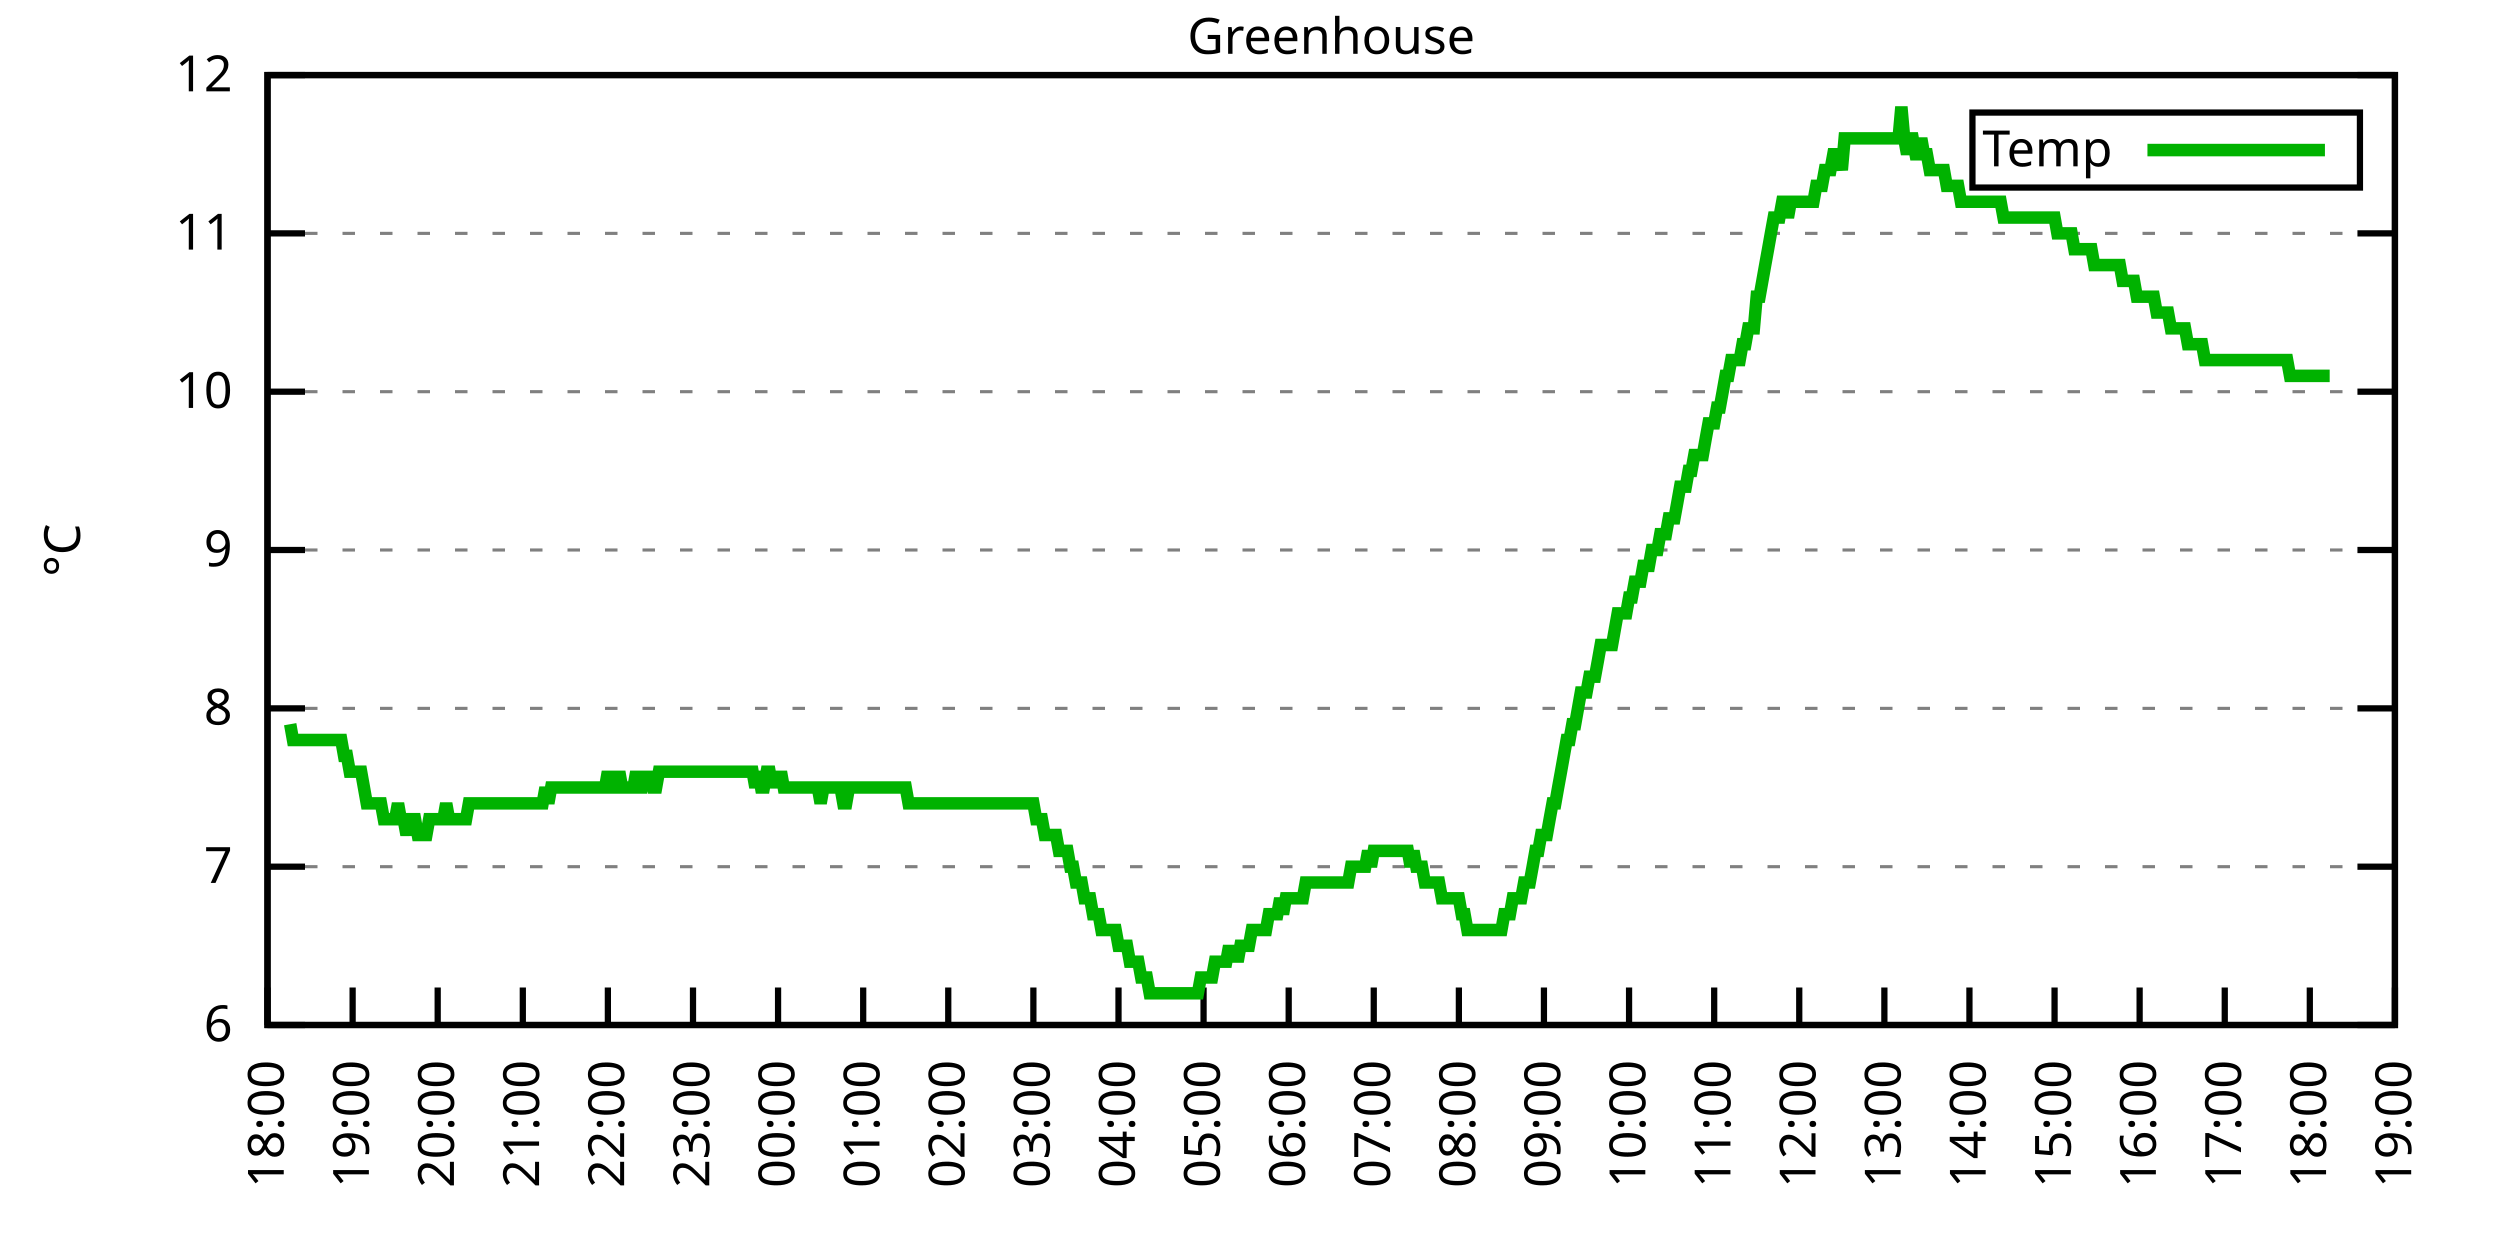
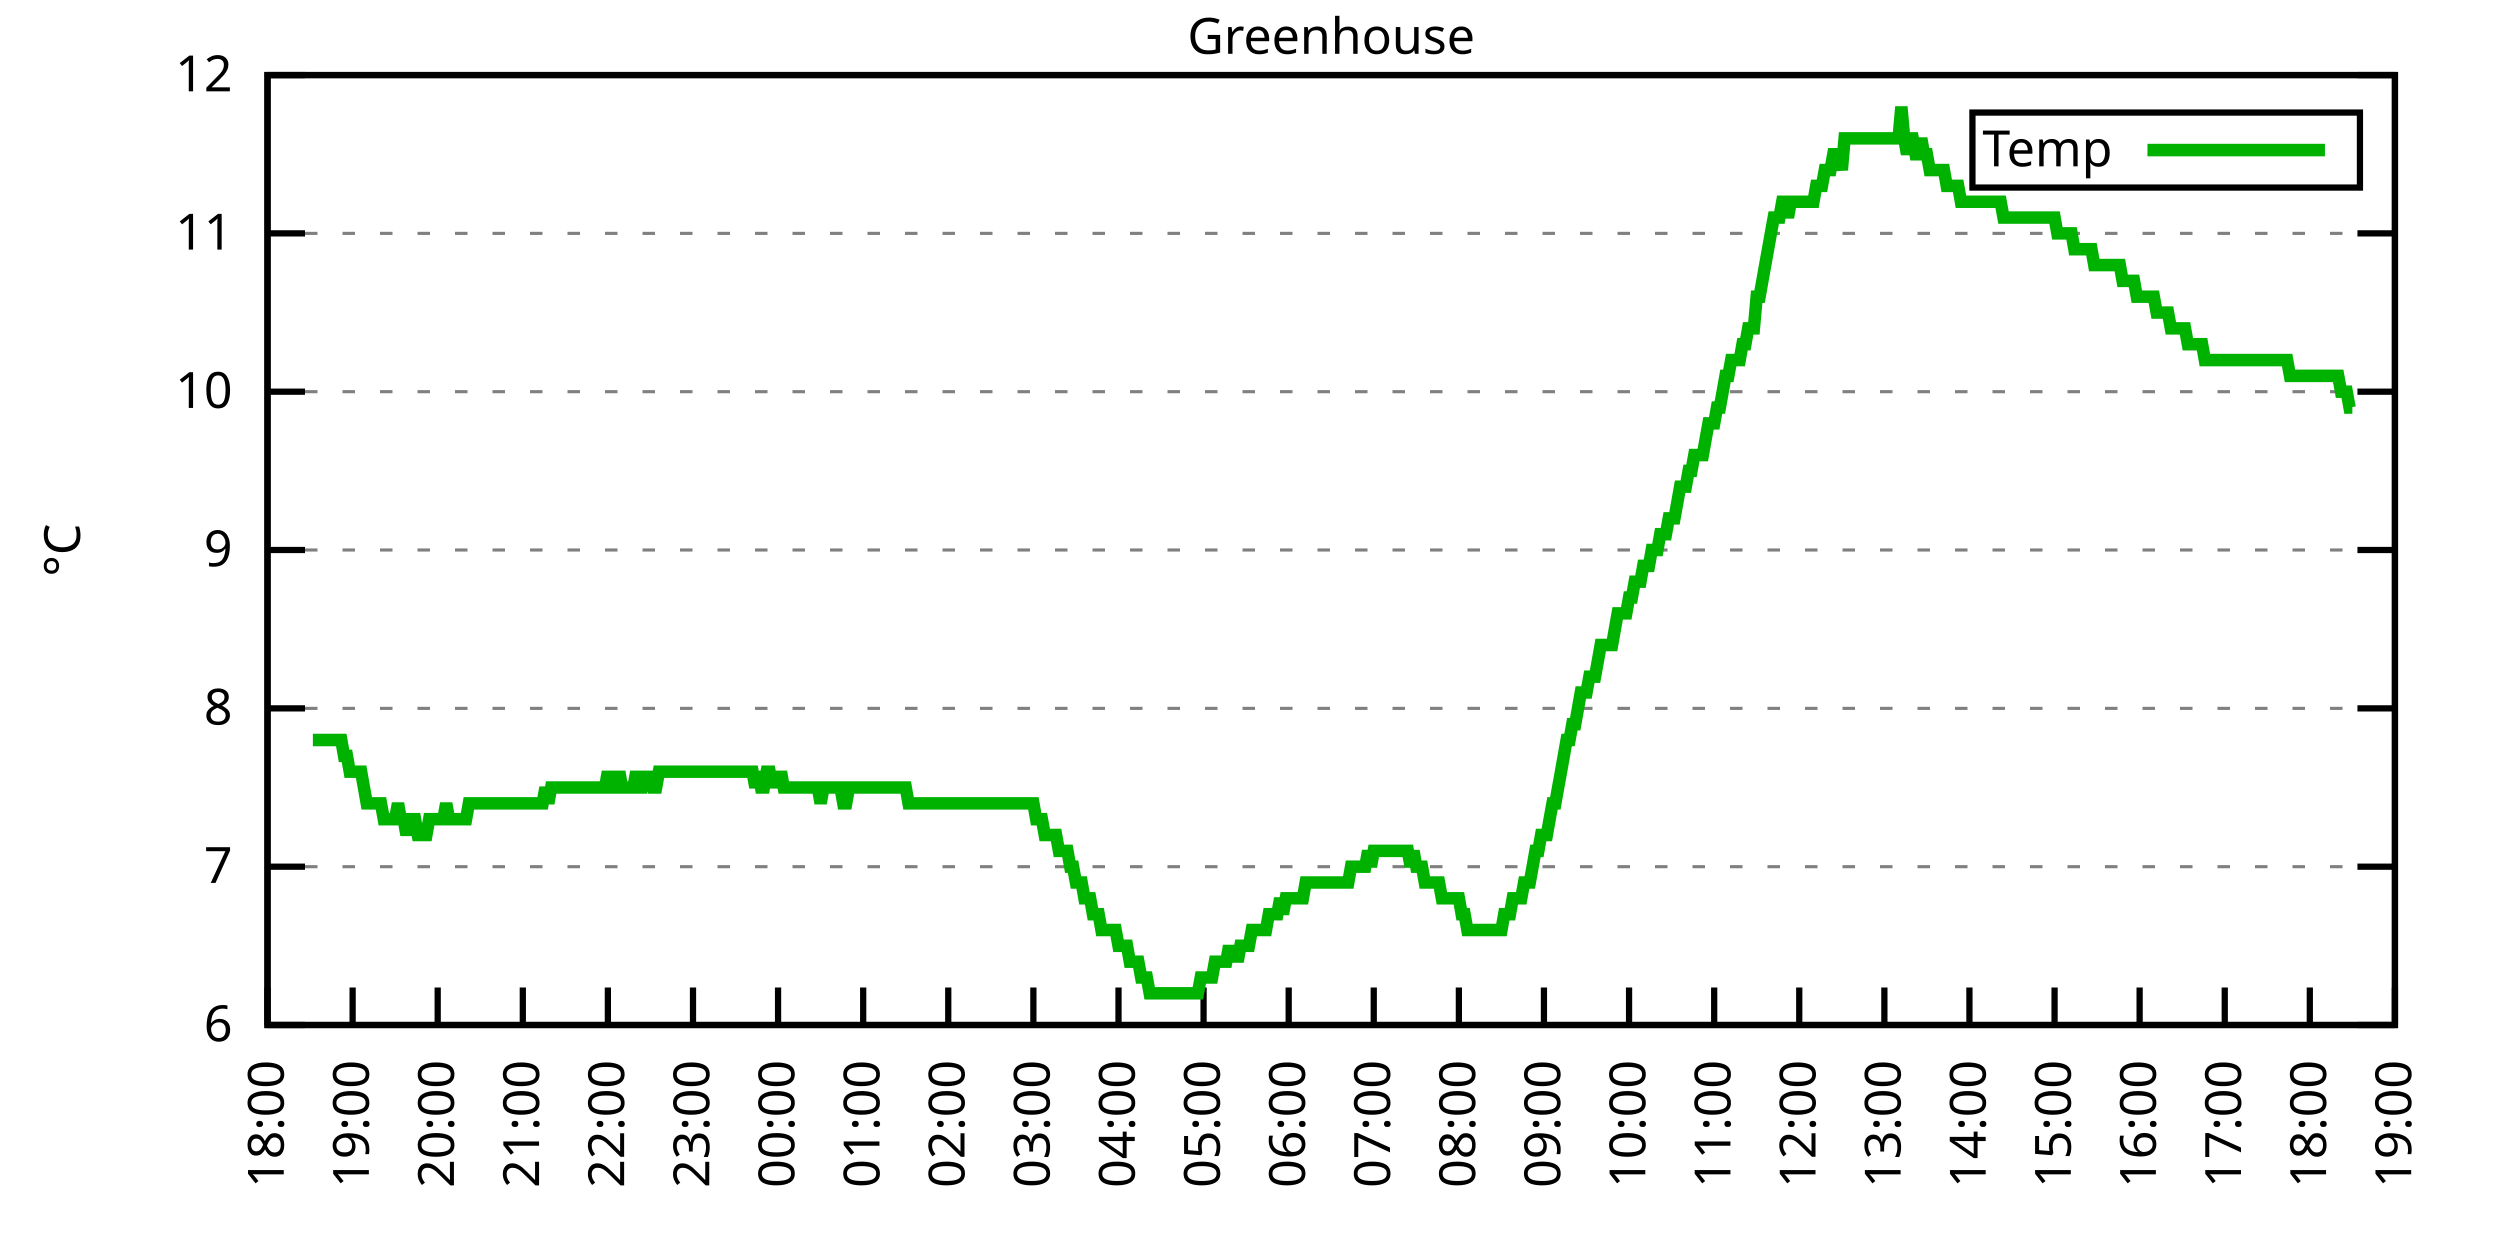
<svg xmlns="http://www.w3.org/2000/svg" xmlns:xlink="http://www.w3.org/1999/xlink" width="400" height="200" viewBox="0 0 400 200">
  <g id="gnuplot_canvas">
    <rect x="0" y="0" width="400" height="200" fill="none" />
    <defs>
      <circle id="gpDot" r="0.5" stroke-width="0.5" stroke="currentColor" />
      <path id="gpPt0" stroke-width="0.333" stroke="currentColor" d="M-1,0 h2 M0,-1 v2" />
      <path id="gpPt1" stroke-width="0.333" stroke="currentColor" d="M-1,-1 L1,1 M1,-1 L-1,1" />
      <path id="gpPt2" stroke-width="0.333" stroke="currentColor" d="M-1,0 L1,0 M0,-1 L0,1 M-1,-1 L1,1 M-1,1 L1,-1" />
      <rect id="gpPt3" stroke-width="0.333" stroke="currentColor" x="-1" y="-1" width="2" height="2" />
      <rect id="gpPt4" stroke-width="0.333" stroke="currentColor" fill="currentColor" x="-1" y="-1" width="2" height="2" />
      <circle id="gpPt5" stroke-width="0.333" stroke="currentColor" cx="0" cy="0" r="1" />
      <use xlink:href="#gpPt5" id="gpPt6" fill="currentColor" stroke="none" />
      <path id="gpPt7" stroke-width="0.333" stroke="currentColor" d="M0,-1.33 L-1.33,0.67 L1.33,0.67 z" />
      <use xlink:href="#gpPt7" id="gpPt8" fill="currentColor" stroke="none" />
      <use xlink:href="#gpPt7" id="gpPt9" stroke="currentColor" transform="rotate(180)" />
      <use xlink:href="#gpPt9" id="gpPt10" fill="currentColor" stroke="none" />
      <use xlink:href="#gpPt3" id="gpPt11" stroke="currentColor" transform="rotate(45)" />
      <use xlink:href="#gpPt11" id="gpPt12" fill="currentColor" stroke="none" />
      <path id="gpPt13" stroke-width="0.333" stroke="currentColor" d="M0,1.330 L1.265,0.411 L0.782,-1.067 L-0.782,-1.076 L-1.265,0.411 z" />
      <use xlink:href="#gpPt13" id="gpPt14" fill="currentColor" stroke="none" />
      <filter id="textbox" filterUnits="objectBoundingBox" x="0" y="0" height="1" width="1">
        <feFlood flood-color="white" flood-opacity="1" result="bgnd" />
        <feComposite in="SourceGraphic" in2="bgnd" operator="atop" />
      </filter>
      <filter id="greybox" filterUnits="objectBoundingBox" x="0" y="0" height="1" width="1">
        <feFlood flood-color="lightgrey" flood-opacity="1" result="grey" />
        <feComposite in="SourceGraphic" in2="grey" operator="atop" />
      </filter>
    </defs>
    <g fill="none" color="white" stroke="currentColor" stroke-width="1.00" stroke-linecap="butt" stroke-linejoin="miter">
</g>
    <g fill="none" color="black" stroke="currentColor" stroke-width="1.00" stroke-linecap="butt" stroke-linejoin="miter">
      <g stroke="none" shape-rendering="crispEdges">
        <polygon fill="rgb(255, 255, 255)" points="42.80,164.00 383.18,164.00 383.18,12.02 42.80,12.02 " />
      </g>
    </g>
    <g fill="none" color="black" stroke="currentColor" stroke-width="1.00" stroke-linecap="butt" stroke-linejoin="miter">
</g>
    <g fill="none" color="black" stroke="black" stroke-width="0.50" stroke-linecap="butt" stroke-linejoin="miter">
</g>
    <g fill="none" color="gray" stroke="currentColor" stroke-width="0.50" stroke-linecap="butt" stroke-linejoin="miter">
      <path stroke="gray" stroke-dasharray="2,4" class="gridline" d="M42.80,164.00 L383.19,164.00  " />
    </g>
    <g fill="none" color="gray" stroke="gray" stroke-width="1.00" stroke-linecap="butt" stroke-linejoin="miter">
</g>
    <g fill="none" color="black" stroke="currentColor" stroke-width="1.00" stroke-linecap="butt" stroke-linejoin="miter">
      <path stroke="black" d="M42.80,164.00 L48.80,164.00 M383.19,164.00 L377.19,164.00  " />
      <g transform="translate(37.20,166.60)" stroke="none" fill="black" font-family="Sans" font-size="8.00" text-anchor="end">
        <text>
          <tspan font-family="Sans"> 6</tspan>
        </text>
      </g>
    </g>
    <g fill="none" color="black" stroke="currentColor" stroke-width="1.00" stroke-linecap="butt" stroke-linejoin="miter">
</g>
    <g fill="none" color="black" stroke="black" stroke-width="0.50" stroke-linecap="butt" stroke-linejoin="miter">
</g>
    <g fill="none" color="gray" stroke="currentColor" stroke-width="0.50" stroke-linecap="butt" stroke-linejoin="miter">
      <path stroke="gray" stroke-dasharray="2,4" class="gridline" d="M42.80,138.67 L383.19,138.67  " />
    </g>
    <g fill="none" color="gray" stroke="gray" stroke-width="1.00" stroke-linecap="butt" stroke-linejoin="miter">
</g>
    <g fill="none" color="black" stroke="currentColor" stroke-width="1.00" stroke-linecap="butt" stroke-linejoin="miter">
      <path stroke="black" d="M42.80,138.67 L48.80,138.67 M383.19,138.67 L377.19,138.67  " />
      <g transform="translate(37.20,141.27)" stroke="none" fill="black" font-family="Sans" font-size="8.00" text-anchor="end">
        <text>
          <tspan font-family="Sans"> 7</tspan>
        </text>
      </g>
    </g>
    <g fill="none" color="black" stroke="currentColor" stroke-width="1.00" stroke-linecap="butt" stroke-linejoin="miter">
</g>
    <g fill="none" color="black" stroke="black" stroke-width="0.50" stroke-linecap="butt" stroke-linejoin="miter">
</g>
    <g fill="none" color="gray" stroke="currentColor" stroke-width="0.50" stroke-linecap="butt" stroke-linejoin="miter">
      <path stroke="gray" stroke-dasharray="2,4" class="gridline" d="M42.80,113.34 L383.19,113.34  " />
    </g>
    <g fill="none" color="gray" stroke="gray" stroke-width="1.00" stroke-linecap="butt" stroke-linejoin="miter">
</g>
    <g fill="none" color="black" stroke="currentColor" stroke-width="1.00" stroke-linecap="butt" stroke-linejoin="miter">
      <path stroke="black" d="M42.80,113.34 L48.80,113.34 M383.19,113.34 L377.19,113.34  " />
      <g transform="translate(37.20,115.94)" stroke="none" fill="black" font-family="Sans" font-size="8.00" text-anchor="end">
        <text>
          <tspan font-family="Sans"> 8</tspan>
        </text>
      </g>
    </g>
    <g fill="none" color="black" stroke="currentColor" stroke-width="1.00" stroke-linecap="butt" stroke-linejoin="miter">
</g>
    <g fill="none" color="black" stroke="black" stroke-width="0.50" stroke-linecap="butt" stroke-linejoin="miter">
</g>
    <g fill="none" color="gray" stroke="currentColor" stroke-width="0.50" stroke-linecap="butt" stroke-linejoin="miter">
      <path stroke="gray" stroke-dasharray="2,4" class="gridline" d="M42.80,88.00 L383.19,88.00  " />
    </g>
    <g fill="none" color="gray" stroke="gray" stroke-width="1.00" stroke-linecap="butt" stroke-linejoin="miter">
</g>
    <g fill="none" color="black" stroke="currentColor" stroke-width="1.00" stroke-linecap="butt" stroke-linejoin="miter">
      <path stroke="black" d="M42.80,88.00 L48.80,88.00 M383.19,88.00 L377.19,88.00  " />
      <g transform="translate(37.20,90.60)" stroke="none" fill="black" font-family="Sans" font-size="8.00" text-anchor="end">
        <text>
          <tspan font-family="Sans"> 9</tspan>
        </text>
      </g>
    </g>
    <g fill="none" color="black" stroke="currentColor" stroke-width="1.00" stroke-linecap="butt" stroke-linejoin="miter">
</g>
    <g fill="none" color="black" stroke="black" stroke-width="0.50" stroke-linecap="butt" stroke-linejoin="miter">
</g>
    <g fill="none" color="gray" stroke="currentColor" stroke-width="0.50" stroke-linecap="butt" stroke-linejoin="miter">
      <path stroke="gray" stroke-dasharray="2,4" class="gridline" d="M42.80,62.67 L383.19,62.67  " />
    </g>
    <g fill="none" color="gray" stroke="gray" stroke-width="1.00" stroke-linecap="butt" stroke-linejoin="miter">
</g>
    <g fill="none" color="black" stroke="currentColor" stroke-width="1.00" stroke-linecap="butt" stroke-linejoin="miter">
      <path stroke="black" d="M42.80,62.67 L48.80,62.67 M383.19,62.67 L377.19,62.67  " />
      <g transform="translate(37.20,65.27)" stroke="none" fill="black" font-family="Sans" font-size="8.00" text-anchor="end">
        <text>
          <tspan font-family="Sans"> 10</tspan>
        </text>
      </g>
    </g>
    <g fill="none" color="black" stroke="currentColor" stroke-width="1.00" stroke-linecap="butt" stroke-linejoin="miter">
</g>
    <g fill="none" color="black" stroke="black" stroke-width="0.50" stroke-linecap="butt" stroke-linejoin="miter">
</g>
    <g fill="none" color="gray" stroke="currentColor" stroke-width="0.50" stroke-linecap="butt" stroke-linejoin="miter">
      <path stroke="gray" stroke-dasharray="2,4" class="gridline" d="M42.80,37.34 L383.19,37.34  " />
    </g>
    <g fill="none" color="gray" stroke="gray" stroke-width="1.00" stroke-linecap="butt" stroke-linejoin="miter">
</g>
    <g fill="none" color="black" stroke="currentColor" stroke-width="1.00" stroke-linecap="butt" stroke-linejoin="miter">
      <path stroke="black" d="M42.80,37.34 L48.80,37.34 M383.19,37.34 L377.19,37.34  " />
      <g transform="translate(37.20,39.94)" stroke="none" fill="black" font-family="Sans" font-size="8.00" text-anchor="end">
        <text>
          <tspan font-family="Sans"> 11</tspan>
        </text>
      </g>
    </g>
    <g fill="none" color="black" stroke="currentColor" stroke-width="1.00" stroke-linecap="butt" stroke-linejoin="miter">
</g>
    <g fill="none" color="black" stroke="black" stroke-width="0.50" stroke-linecap="butt" stroke-linejoin="miter">
</g>
    <g fill="none" color="gray" stroke="currentColor" stroke-width="0.50" stroke-linecap="butt" stroke-linejoin="miter">
      <path stroke="gray" stroke-dasharray="2,4" class="gridline" d="M42.80,12.01 L383.19,12.01  " />
    </g>
    <g fill="none" color="gray" stroke="gray" stroke-width="1.00" stroke-linecap="butt" stroke-linejoin="miter">
</g>
    <g fill="none" color="black" stroke="currentColor" stroke-width="1.00" stroke-linecap="butt" stroke-linejoin="miter">
      <path stroke="black" d="M42.80,12.01 L48.80,12.01 M383.19,12.01 L377.19,12.01  " />
      <g transform="translate(37.20,14.61)" stroke="none" fill="black" font-family="Sans" font-size="8.00" text-anchor="end">
        <text>
          <tspan font-family="Sans"> 12</tspan>
        </text>
      </g>
    </g>
    <g fill="none" color="black" stroke="currentColor" stroke-width="1.00" stroke-linecap="butt" stroke-linejoin="miter">
      <path stroke="black" d="M42.80,164.00 L42.80,158.00  " />
      <g transform="translate(45.40,169.60) rotate(270.00)" stroke="none" fill="black" font-family="Sans" font-size="8.00" text-anchor="end">
        <text>
          <tspan font-family="Sans">18:00</tspan>
        </text>
      </g>
    </g>
    <g fill="none" color="black" stroke="currentColor" stroke-width="1.00" stroke-linecap="butt" stroke-linejoin="miter">
      <path stroke="black" d="M56.42,164.00 L56.42,158.00  " />
      <g transform="translate(59.02,169.60) rotate(270.00)" stroke="none" fill="black" font-family="Sans" font-size="8.00" text-anchor="end">
        <text>
          <tspan font-family="Sans">19:00</tspan>
        </text>
      </g>
    </g>
    <g fill="none" color="black" stroke="currentColor" stroke-width="1.00" stroke-linecap="butt" stroke-linejoin="miter">
      <path stroke="black" d="M70.03,164.00 L70.03,158.00  " />
      <g transform="translate(72.63,169.60) rotate(270.00)" stroke="none" fill="black" font-family="Sans" font-size="8.00" text-anchor="end">
        <text>
          <tspan font-family="Sans">20:00</tspan>
        </text>
      </g>
    </g>
    <g fill="none" color="black" stroke="currentColor" stroke-width="1.00" stroke-linecap="butt" stroke-linejoin="miter">
      <path stroke="black" d="M83.65,164.00 L83.65,158.00  " />
      <g transform="translate(86.25,169.60) rotate(270.00)" stroke="none" fill="black" font-family="Sans" font-size="8.00" text-anchor="end">
        <text>
          <tspan font-family="Sans">21:00</tspan>
        </text>
      </g>
    </g>
    <g fill="none" color="black" stroke="currentColor" stroke-width="1.00" stroke-linecap="butt" stroke-linejoin="miter">
      <path stroke="black" d="M97.26,164.00 L97.26,158.00  " />
      <g transform="translate(99.86,169.60) rotate(270.00)" stroke="none" fill="black" font-family="Sans" font-size="8.00" text-anchor="end">
        <text>
          <tspan font-family="Sans">22:00</tspan>
        </text>
      </g>
    </g>
    <g fill="none" color="black" stroke="currentColor" stroke-width="1.00" stroke-linecap="butt" stroke-linejoin="miter">
      <path stroke="black" d="M110.88,164.00 L110.88,158.00  " />
      <g transform="translate(113.48,169.60) rotate(270.00)" stroke="none" fill="black" font-family="Sans" font-size="8.00" text-anchor="end">
        <text>
          <tspan font-family="Sans">23:00</tspan>
        </text>
      </g>
    </g>
    <g fill="none" color="black" stroke="currentColor" stroke-width="1.00" stroke-linecap="butt" stroke-linejoin="miter">
      <path stroke="black" d="M124.49,164.00 L124.49,158.00  " />
      <g transform="translate(127.09,169.60) rotate(270.00)" stroke="none" fill="black" font-family="Sans" font-size="8.00" text-anchor="end">
        <text>
          <tspan font-family="Sans">00:00</tspan>
        </text>
      </g>
    </g>
    <g fill="none" color="black" stroke="currentColor" stroke-width="1.00" stroke-linecap="butt" stroke-linejoin="miter">
      <path stroke="black" d="M138.11,164.00 L138.11,158.00  " />
      <g transform="translate(140.71,169.60) rotate(270.00)" stroke="none" fill="black" font-family="Sans" font-size="8.00" text-anchor="end">
        <text>
          <tspan font-family="Sans">01:00</tspan>
        </text>
      </g>
    </g>
    <g fill="none" color="black" stroke="currentColor" stroke-width="1.00" stroke-linecap="butt" stroke-linejoin="miter">
      <path stroke="black" d="M151.72,164.00 L151.72,158.00  " />
      <g transform="translate(154.32,169.60) rotate(270.00)" stroke="none" fill="black" font-family="Sans" font-size="8.00" text-anchor="end">
        <text>
          <tspan font-family="Sans">02:00</tspan>
        </text>
      </g>
    </g>
    <g fill="none" color="black" stroke="currentColor" stroke-width="1.00" stroke-linecap="butt" stroke-linejoin="miter">
      <path stroke="black" d="M165.34,164.00 L165.34,158.00  " />
      <g transform="translate(167.94,169.60) rotate(270.00)" stroke="none" fill="black" font-family="Sans" font-size="8.00" text-anchor="end">
        <text>
          <tspan font-family="Sans">03:00</tspan>
        </text>
      </g>
    </g>
    <g fill="none" color="black" stroke="currentColor" stroke-width="1.00" stroke-linecap="butt" stroke-linejoin="miter">
      <path stroke="black" d="M178.96,164.00 L178.96,158.00  " />
      <g transform="translate(181.56,169.60) rotate(270.00)" stroke="none" fill="black" font-family="Sans" font-size="8.00" text-anchor="end">
        <text>
          <tspan font-family="Sans">04:00</tspan>
        </text>
      </g>
    </g>
    <g fill="none" color="black" stroke="currentColor" stroke-width="1.00" stroke-linecap="butt" stroke-linejoin="miter">
      <path stroke="black" d="M192.57,164.00 L192.57,158.00  " />
      <g transform="translate(195.17,169.60) rotate(270.00)" stroke="none" fill="black" font-family="Sans" font-size="8.00" text-anchor="end">
        <text>
          <tspan font-family="Sans">05:00</tspan>
        </text>
      </g>
    </g>
    <g fill="none" color="black" stroke="currentColor" stroke-width="1.00" stroke-linecap="butt" stroke-linejoin="miter">
      <path stroke="black" d="M206.19,164.00 L206.19,158.00  " />
      <g transform="translate(208.79,169.60) rotate(270.00)" stroke="none" fill="black" font-family="Sans" font-size="8.00" text-anchor="end">
        <text>
          <tspan font-family="Sans">06:00</tspan>
        </text>
      </g>
    </g>
    <g fill="none" color="black" stroke="currentColor" stroke-width="1.00" stroke-linecap="butt" stroke-linejoin="miter">
      <path stroke="black" d="M219.80,164.00 L219.80,158.00  " />
      <g transform="translate(222.40,169.60) rotate(270.00)" stroke="none" fill="black" font-family="Sans" font-size="8.00" text-anchor="end">
        <text>
          <tspan font-family="Sans">07:00</tspan>
        </text>
      </g>
    </g>
    <g fill="none" color="black" stroke="currentColor" stroke-width="1.00" stroke-linecap="butt" stroke-linejoin="miter">
      <path stroke="black" d="M233.42,164.00 L233.42,158.00  " />
      <g transform="translate(236.02,169.60) rotate(270.00)" stroke="none" fill="black" font-family="Sans" font-size="8.00" text-anchor="end">
        <text>
          <tspan font-family="Sans">08:00</tspan>
        </text>
      </g>
    </g>
    <g fill="none" color="black" stroke="currentColor" stroke-width="1.00" stroke-linecap="butt" stroke-linejoin="miter">
      <path stroke="black" d="M247.03,164.00 L247.03,158.00  " />
      <g transform="translate(249.63,169.60) rotate(270.00)" stroke="none" fill="black" font-family="Sans" font-size="8.00" text-anchor="end">
        <text>
          <tspan font-family="Sans">09:00</tspan>
        </text>
      </g>
    </g>
    <g fill="none" color="black" stroke="currentColor" stroke-width="1.00" stroke-linecap="butt" stroke-linejoin="miter">
      <path stroke="black" d="M260.65,164.00 L260.65,158.00  " />
      <g transform="translate(263.25,169.60) rotate(270.00)" stroke="none" fill="black" font-family="Sans" font-size="8.00" text-anchor="end">
        <text>
          <tspan font-family="Sans">10:00</tspan>
        </text>
      </g>
    </g>
    <g fill="none" color="black" stroke="currentColor" stroke-width="1.00" stroke-linecap="butt" stroke-linejoin="miter">
      <path stroke="black" d="M274.27,164.00 L274.27,158.00  " />
      <g transform="translate(276.87,169.60) rotate(270.00)" stroke="none" fill="black" font-family="Sans" font-size="8.00" text-anchor="end">
        <text>
          <tspan font-family="Sans">11:00</tspan>
        </text>
      </g>
    </g>
    <g fill="none" color="black" stroke="currentColor" stroke-width="1.00" stroke-linecap="butt" stroke-linejoin="miter">
      <path stroke="black" d="M287.88,164.00 L287.88,158.00  " />
      <g transform="translate(290.48,169.60) rotate(270.00)" stroke="none" fill="black" font-family="Sans" font-size="8.00" text-anchor="end">
        <text>
          <tspan font-family="Sans">12:00</tspan>
        </text>
      </g>
    </g>
    <g fill="none" color="black" stroke="currentColor" stroke-width="1.00" stroke-linecap="butt" stroke-linejoin="miter">
      <path stroke="black" d="M301.50,164.00 L301.50,158.00  " />
      <g transform="translate(304.10,169.60) rotate(270.00)" stroke="none" fill="black" font-family="Sans" font-size="8.00" text-anchor="end">
        <text>
          <tspan font-family="Sans">13:00</tspan>
        </text>
      </g>
    </g>
    <g fill="none" color="black" stroke="currentColor" stroke-width="1.00" stroke-linecap="butt" stroke-linejoin="miter">
      <path stroke="black" d="M315.11,164.00 L315.11,158.00  " />
      <g transform="translate(317.71,169.60) rotate(270.00)" stroke="none" fill="black" font-family="Sans" font-size="8.00" text-anchor="end">
        <text>
          <tspan font-family="Sans">14:00</tspan>
        </text>
      </g>
    </g>
    <g fill="none" color="black" stroke="currentColor" stroke-width="1.00" stroke-linecap="butt" stroke-linejoin="miter">
      <path stroke="black" d="M328.73,164.00 L328.73,158.00  " />
      <g transform="translate(331.33,169.60) rotate(270.00)" stroke="none" fill="black" font-family="Sans" font-size="8.00" text-anchor="end">
        <text>
          <tspan font-family="Sans">15:00</tspan>
        </text>
      </g>
    </g>
    <g fill="none" color="black" stroke="currentColor" stroke-width="1.00" stroke-linecap="butt" stroke-linejoin="miter">
      <path stroke="black" d="M342.34,164.00 L342.34,158.00  " />
      <g transform="translate(344.94,169.60) rotate(270.00)" stroke="none" fill="black" font-family="Sans" font-size="8.00" text-anchor="end">
        <text>
          <tspan font-family="Sans">16:00</tspan>
        </text>
      </g>
    </g>
    <g fill="none" color="black" stroke="currentColor" stroke-width="1.00" stroke-linecap="butt" stroke-linejoin="miter">
      <path stroke="black" d="M355.96,164.00 L355.96,158.00  " />
      <g transform="translate(358.56,169.60) rotate(270.00)" stroke="none" fill="black" font-family="Sans" font-size="8.00" text-anchor="end">
        <text>
          <tspan font-family="Sans">17:00</tspan>
        </text>
      </g>
    </g>
    <g fill="none" color="black" stroke="currentColor" stroke-width="1.00" stroke-linecap="butt" stroke-linejoin="miter">
      <path stroke="black" d="M369.57,164.00 L369.57,158.00  " />
      <g transform="translate(372.17,169.60) rotate(270.00)" stroke="none" fill="black" font-family="Sans" font-size="8.00" text-anchor="end">
        <text>
          <tspan font-family="Sans">18:00</tspan>
        </text>
      </g>
    </g>
    <g fill="none" color="black" stroke="currentColor" stroke-width="1.00" stroke-linecap="butt" stroke-linejoin="miter">
      <path stroke="black" d="M383.19,164.00 L383.19,158.00  " />
      <g transform="translate(385.79,169.60) rotate(270.00)" stroke="none" fill="black" font-family="Sans" font-size="8.00" text-anchor="end">
        <text>
          <tspan font-family="Sans">19:00</tspan>
        </text>
      </g>
    </g>
    <g fill="none" color="black" stroke="currentColor" stroke-width="1.00" stroke-linecap="butt" stroke-linejoin="miter">
</g>
    <g fill="none" color="black" stroke="currentColor" stroke-width="1.00" stroke-linecap="butt" stroke-linejoin="miter">
      <path stroke="black" d="M42.80,12.01 L42.80,164.00 L383.19,164.00 L383.19,12.01 L42.80,12.01 Z  " />
    </g>
    <g fill="none" color="black" stroke="currentColor" stroke-width="1.00" stroke-linecap="butt" stroke-linejoin="miter">
</g>
    <g fill="none" color="black" stroke="currentColor" stroke-width="1.00" stroke-linecap="butt" stroke-linejoin="miter">
      <path stroke="black" d="M315.59,30.01 L315.59,18.01 L377.59,18.01 L377.59,30.01 L315.59,30.01 Z  " />
    </g>
    <g id="Greenhouse_plot_1">
      <g fill="none" color="white" stroke="black" stroke-width="2.00" stroke-linecap="butt" stroke-linejoin="miter">
</g>
      <g fill="none" color="black" stroke="currentColor" stroke-width="2.00" stroke-linecap="butt" stroke-linejoin="miter">
        <g transform="translate(337.99,26.61)" stroke="none" fill="black" font-family="Sans" font-size="8.00" text-anchor="end">
          <text>
            <tspan font-family="Sans">Temp</tspan>
          </text>
        </g>
      </g>
      <g fill="none" color="black" stroke="currentColor" stroke-width="2.00" stroke-linecap="butt" stroke-linejoin="miter">
-         <path stroke="rgb(  0, 178,   0)" d="M343.59,24.01 L371.99,24.01 M46.43,115.87 L46.88,118.40 L47.34,118.40 L47.79,118.40 L48.25,118.40 L48.70,118.40   L49.15,118.40 L49.61,118.40 L50.06,118.40 L50.52,118.40 L50.97,118.40 L51.42,118.40 L51.88,118.40 L52.33,118.40   L52.78,118.40 L53.24,118.40 L53.69,118.40 L54.15,118.40 L54.60,118.40 L55.05,120.94 L55.51,120.94 L55.96,123.47   L56.42,123.47 L56.87,123.47 L57.32,123.47 L57.78,123.47 L58.23,126.00 L58.68,128.54 L59.14,128.54 L59.59,128.54   L60.05,128.54 L60.50,128.54 L60.95,128.54 L61.41,131.07 L61.86,131.07 L62.32,131.07 L62.77,131.07 L63.22,131.07   L63.68,128.54 L64.13,131.07 L64.58,131.07 L65.04,133.60 L65.49,131.07 L65.95,131.07 L66.40,131.07 L66.85,133.60   L67.31,133.60 L67.76,133.60 L68.22,133.60 L68.67,131.07 L69.12,131.07 L69.58,131.07 L70.03,131.07 L70.49,131.07   L70.94,131.07 L71.39,128.54 L71.85,131.07 L72.30,131.07 L72.75,131.07 L73.21,131.07 L73.66,131.07 L74.12,131.07   L74.57,131.07 L75.02,128.54 L75.48,128.54 L75.93,128.54 L76.39,128.54 L76.84,128.54 L77.29,128.54 L77.75,128.54   L78.20,128.54 L78.65,128.54 L79.11,128.54 L79.56,128.54 L80.02,128.54 L80.47,128.54 L80.92,128.54 L81.38,128.54   L81.83,128.54 L82.29,128.54 L82.74,128.54 L83.19,128.54 L83.65,128.54 L84.10,128.54 L84.55,128.54 L85.01,128.54   L85.46,128.54 L85.92,128.54 L86.37,128.54 L86.82,128.54 L87.28,126.00 L87.73,128.54 L88.19,126.00 L88.64,126.00   L89.09,126.00 L89.55,126.00 L90.00,126.00 L90.45,126.00 L90.91,126.00 L91.36,126.00 L91.82,126.00 L92.27,126.00   L92.72,126.00 L93.18,126.00 L93.63,126.00 L94.09,126.00 L94.54,126.00 L94.99,126.00 L95.45,126.00 L95.90,126.00   L96.35,126.00 L96.81,126.00 L97.26,123.47 L97.72,126.00 L98.17,126.00 L98.62,126.00 L99.08,123.47 L99.53,126.00   L99.99,126.00 L100.44,126.00 L100.89,126.00 L101.35,126.00 L101.80,123.47 L102.25,126.00 L102.71,126.00 L103.16,123.47   L103.62,126.00 L104.07,123.47 L104.52,126.00 L104.98,126.00 L105.43,123.47 L105.89,123.47 L106.34,123.47 L106.79,123.47   L107.25,123.47 L107.70,123.47 L108.15,123.47 L108.61,123.47 L109.06,123.47 L109.52,123.47 L109.97,123.47 L110.42,123.47   L110.88,123.47 L111.33,123.47 L111.79,123.47 L112.24,123.47 L112.69,123.47 L113.15,123.47 L113.60,123.47 L114.05,123.47   L114.51,123.47 L114.96,123.47 L115.42,123.47 L115.87,123.47 L116.32,123.47 L116.78,123.47 L117.23,123.47 L117.69,123.47   L118.14,123.47 L118.59,123.47 L119.05,123.47 L119.50,123.47 L119.96,123.47 L120.41,123.47 L120.86,126.00 L121.32,123.47   L121.77,126.00 L122.22,126.00 L122.68,123.47 L123.13,123.47 L123.59,126.00 L124.04,123.47 L124.49,126.00 L124.95,123.47   L125.40,126.00 L125.86,126.00 L126.31,126.00 L126.76,126.00 L127.22,126.00 L127.67,126.00 L128.12,126.00 L128.58,126.00   L129.03,126.00 L129.49,126.00 L129.94,126.00 L130.39,126.00 L130.85,126.00 L131.30,128.54 L131.76,126.00 L132.21,126.00   L132.66,126.00 L133.12,126.00 L133.57,126.00 L134.02,126.00 L134.48,126.00 L134.93,128.54 L135.39,128.54 L135.84,126.00   L136.29,126.00 L136.75,126.00 L137.20,126.00 L137.66,126.00 L138.11,126.00 L138.56,126.00 L139.02,126.00 L139.47,126.00   L139.92,126.00 L140.38,126.00 L140.83,126.00 L141.29,126.00 L141.74,126.00 L142.19,126.00 L142.65,126.00 L143.10,126.00   L143.56,126.00 L144.01,126.00 L144.46,126.00 L144.92,126.00 L145.37,128.54 L145.82,128.54 L146.28,128.54 L146.73,128.54   L147.19,128.54 L147.64,128.54 L148.09,128.54 L148.55,128.54 L149.00,128.54 L149.46,128.54 L149.91,128.54 L150.36,128.54   L150.82,128.54 L151.27,128.54 L151.72,128.54 L152.18,128.54 L152.63,128.54 L153.09,128.54 L153.54,128.54 L153.99,128.54   L154.45,128.54 L154.90,128.54 L155.36,128.54 L155.81,128.54 L156.26,128.54 L156.72,128.54 L157.17,128.54 L157.62,128.54   L158.08,128.54 L158.53,128.54 L158.99,128.54 L159.44,128.54 L159.89,128.54 L160.35,128.54 L160.80,128.54 L161.26,128.54   L161.71,128.54 L162.16,128.54 L162.62,128.54 L163.07,128.54 L163.52,128.54 L163.98,128.54 L164.43,128.54 L164.89,128.54   L165.34,128.54 L165.79,131.07 L166.25,131.07 L166.70,131.07 L167.16,133.60 L167.61,133.60 L168.06,133.60 L168.52,133.60   L168.97,133.60 L169.43,136.14 L169.88,136.14 L170.33,136.14 L170.79,136.14 L171.24,138.67 L171.69,138.67 L172.15,141.20   L172.60,141.20 L173.06,141.20 L173.51,143.73 L173.96,143.73 L174.42,143.73 L174.87,146.27 L175.33,146.27 L175.78,146.27   L176.23,148.80 L176.69,148.80 L177.14,148.80 L177.59,148.80 L178.05,148.80 L178.50,148.80 L178.96,151.33 L179.41,151.33   L179.86,151.33 L180.32,151.33 L180.77,153.87 L181.23,153.87 L181.68,153.87 L182.13,153.87 L182.59,156.40 L183.04,156.40   L183.49,156.40 L183.95,158.93 L184.40,158.93 L184.86,158.93 L185.31,158.93 L185.76,158.93 L186.22,158.93 L186.67,158.93   L187.13,158.93 L187.58,158.93 L188.03,158.93 L188.49,158.93 L188.94,158.93 L189.39,158.93 L189.85,158.93 L190.30,158.93   L190.76,158.93 L191.21,158.93 L191.66,158.93 L192.12,156.40 L192.57,156.40 L193.03,156.40 L193.48,156.40 L193.93,156.40   L194.39,153.87 L194.84,153.87 L195.29,153.87 L195.75,153.87 L196.20,153.87 L196.66,151.33 L197.11,153.87 L197.56,151.33   L198.02,153.87 L198.47,151.33 L198.93,151.33 L199.38,151.33 L199.83,151.33 L200.29,148.80 L200.74,148.80 L201.19,148.80   L201.65,148.80 L202.10,148.80 L202.56,148.80 L203.01,146.27 L203.46,146.27 L203.92,146.27 L204.37,146.27 L204.83,143.73   L205.28,146.27 L205.73,143.73 L206.19,143.73 L206.64,143.73 L207.09,143.73 L207.55,143.73 L208.00,143.73 L208.46,143.73   L208.91,141.20 L209.36,141.20 L209.82,141.20 L210.27,141.20 L210.73,141.20 L211.18,141.20 L211.63,141.20 L212.09,141.20   L212.54,141.20 L213.00,141.20 L213.45,141.20 L213.90,141.20 L214.36,141.20 L214.81,141.20 L215.26,141.20 L215.72,141.20   L216.17,138.67 L216.63,138.67 L217.08,138.67 L217.53,138.67 L217.99,138.67 L218.44,138.67 L218.90,136.14 L219.35,138.67   L219.80,136.14 L220.26,136.14 L220.71,136.14 L221.16,136.14 L221.62,136.14 L222.07,136.14 L222.53,136.14 L222.98,136.14   L223.43,136.14 L223.89,136.14 L224.34,136.14 L224.80,136.14 L225.25,136.14 L225.70,138.67 L226.16,136.14 L226.61,138.67   L227.06,138.67 L227.52,138.67 L227.97,141.20 L228.43,141.20 L228.88,141.20 L229.33,141.20 L229.79,141.20 L230.24,141.20   L230.70,143.73 L231.15,143.73 L231.60,143.73 L232.06,143.73 L232.51,143.73 L232.96,143.73 L233.42,143.73 L233.87,146.27   L234.33,146.27 L234.78,148.80 L235.23,148.80 L235.69,148.80 L236.14,148.80 L236.60,148.80 L237.05,148.80 L237.50,148.80   L237.96,148.80 L238.41,148.80 L238.86,148.80 L239.32,148.80 L239.77,148.80 L240.23,148.80 L240.68,146.27 L241.13,146.27   L241.59,146.27 L242.04,143.73 L242.50,143.73 L242.95,143.73 L243.40,143.73 L243.86,141.20 L244.31,141.20 L244.76,141.20   L245.22,138.67 L245.67,136.14 L246.13,136.14 L246.58,133.60 L247.03,133.60 L247.49,133.60 L247.94,131.07 L248.40,128.54   L248.85,128.54 L249.30,126.00 L249.76,123.47 L250.21,120.94 L250.66,118.40 L251.12,118.40 L251.57,115.87 L252.03,115.87   L252.48,113.34 L252.93,110.80 L253.39,110.80 L253.84,110.80 L254.30,108.27 L254.75,108.27 L255.20,108.27 L255.66,105.74   L256.11,103.20 L256.56,103.20 L257.02,103.20 L257.47,103.20 L257.93,103.20 L258.38,100.67 L258.83,98.14 L259.29,98.14   L259.74,98.14 L260.20,98.14 L260.65,95.60 L261.10,95.60 L261.56,93.07 L262.01,93.07 L262.47,93.07 L262.92,90.54   L263.37,90.54 L263.83,90.54 L264.28,88.00 L264.73,88.00 L265.19,88.00 L265.64,85.47 L266.10,85.47 L266.55,85.47   L267.00,82.94 L267.46,82.94 L267.91,82.94 L268.37,80.41 L268.82,77.87 L269.27,77.87 L269.73,77.87 L270.18,75.34   L270.63,75.34 L271.09,72.81 L271.54,72.81 L272.00,72.81 L272.45,72.81 L272.90,70.27 L273.36,67.74 L273.81,67.74   L274.27,67.74 L274.72,65.21 L275.17,65.21 L275.63,62.67 L276.08,60.14 L276.53,60.14 L276.99,57.61 L277.44,57.61   L277.90,57.61 L278.35,57.61 L278.80,55.07 L279.26,55.07 L279.71,52.54 L280.17,52.54 L280.62,52.54 L281.07,47.47   L281.53,47.47 L281.98,44.94 L282.43,42.41 L282.89,39.87 L283.34,37.34 L283.80,34.81 L284.25,34.81 L284.70,34.81   L285.16,32.28 L285.61,32.28 L286.07,34.81 L286.52,32.28 L286.97,32.28 L287.43,32.28 L287.88,32.28 L288.33,32.28   L288.79,32.28 L289.24,32.28 L289.70,32.28 L290.15,32.28 L290.60,29.74 L291.06,29.74 L291.51,29.74 L291.97,27.21   L292.42,27.21 L292.87,27.21 L293.33,24.68 L293.78,24.68 L294.23,24.68 L294.69,27.21 L295.14,22.14 L295.60,22.14   L296.05,22.14 L296.50,22.14 L296.96,22.14 L297.41,22.14 L297.87,22.14 L298.32,22.14 L298.77,22.14 L299.23,22.14   L299.68,22.14 L300.13,22.14 L300.59,22.14 L301.04,22.14 L301.50,22.14 L301.95,22.14 L302.40,22.14 L302.86,22.14   L303.31,22.14 L303.77,22.14 L304.22,17.08 L304.67,22.14 L305.13,24.68 L305.58,22.14 L306.03,22.14 L306.49,24.68   L306.94,24.68 L307.40,22.14 L307.85,24.68 L308.30,24.68 L308.76,27.21 L309.21,27.21 L309.67,27.21 L310.12,27.21   L310.57,27.21 L311.03,27.21 L311.48,29.74 L311.94,29.74 L312.39,29.74 L312.84,29.74 L313.30,29.74 L313.75,32.28   L314.20,32.28 L314.66,32.28 L315.11,32.28 L315.57,32.28 L316.02,32.28 L316.47,32.28 L316.93,32.28 L317.38,32.28   L317.84,32.28 L318.29,32.28 L318.74,32.28 L319.20,32.28 L319.65,32.28 L320.10,32.28 L320.56,34.81 L321.01,34.81   L321.47,34.81 L321.92,34.81 L322.37,34.81 L322.83,34.81 L323.28,34.81 L323.74,34.81 L324.19,34.81 L324.64,34.81   L325.10,34.81 L325.55,34.81 L326.00,34.81 L326.46,34.81 L326.91,34.81 L327.37,34.81 L327.82,34.81 L328.27,34.81   L328.73,34.81 L329.18,37.34 L329.64,37.34 L330.09,37.34 L330.54,37.34 L331.00,37.34 L331.45,37.34 L331.90,39.87   L332.36,39.87 L332.81,39.87 L333.27,39.87 L333.72,39.87 L334.17,39.87 L334.63,39.87 L335.08,42.41 L335.54,42.41   L335.99,42.41 L336.44,42.41 L336.90,42.41 L337.35,42.41 L337.80,42.41 L338.26,42.41 L338.71,42.41 L339.17,42.41   L339.62,44.94 L340.07,44.94 L340.53,44.94 L340.98,44.94 L341.44,44.94 L341.89,47.47 L342.34,47.47 L342.80,47.47   L343.25,47.47 L343.70,47.47 L344.16,47.47 L344.61,47.47 L345.07,50.01 L345.52,50.01 L345.97,50.01 L346.43,50.01   L346.88,50.01 L347.34,52.54 L347.79,52.54 L348.24,52.54 L348.70,52.54 L349.15,52.54 L349.60,52.54 L350.06,55.07   L350.51,55.07 L350.97,55.07 L351.42,55.07 L351.87,55.07 L352.33,55.07 L352.78,57.61 L353.24,57.61 L353.69,57.61   L354.14,57.61 L354.60,57.61 L355.05,57.61 L355.50,57.61 L355.96,57.61 L356.41,57.61 L356.87,57.61 L357.32,57.61   L357.77,57.61 L358.23,57.61 L358.68,57.61 L359.14,57.61 L359.59,57.61 L360.04,57.61 L360.50,57.61 L360.95,57.61   L361.41,57.61 L361.86,57.61 L362.31,57.61 L362.77,57.61 L363.22,57.61 L363.67,57.61 L364.13,57.61 L364.58,57.61   L365.04,57.61 L365.49,57.61 L365.94,57.61 L366.40,60.14 L366.85,60.14 L367.31,60.14 L367.76,60.14 L368.21,60.14   L368.67,60.14 L369.12,60.14 L369.57,60.14 L370.03,60.14 L370.48,60.14 L370.94,60.14 L371.39,60.14 L371.84,60.14   L372.30,60.14 L372.75,60.14  " />
+         <path stroke="rgb(  0, 178,   0)" d="M343.59,24.01 L371.99,24.01 M50.06,118.40 L50.52,118.40 L50.97,118.40 L51.42,118.40 L51.88,118.40 L52.33,118.40   L52.78,118.40 L53.24,118.40 L53.69,118.40 L54.15,118.40 L54.60,118.40 L55.05,120.94 L55.51,120.94 L55.96,123.47   L56.42,123.47 L56.87,123.47 L57.32,123.47 L57.78,123.47 L58.23,126.00 L58.68,128.54 L59.14,128.54 L59.59,128.54   L60.05,128.54 L60.50,128.54 L60.95,128.54 L61.41,131.07 L61.86,131.07 L62.32,131.07 L62.77,131.07 L63.22,131.07   L63.68,128.54 L64.13,131.07 L64.58,131.07 L65.04,133.60 L65.49,131.07 L65.95,131.07 L66.40,131.07 L66.85,133.60   L67.31,133.60 L67.76,133.60 L68.22,133.60 L68.67,131.07 L69.12,131.07 L69.58,131.07 L70.03,131.07 L70.49,131.07   L70.94,131.07 L71.39,128.54 L71.85,131.07 L72.30,131.07 L72.75,131.07 L73.21,131.07 L73.66,131.07 L74.12,131.07   L74.57,131.07 L75.02,128.54 L75.48,128.54 L75.93,128.54 L76.39,128.54 L76.84,128.54 L77.29,128.54 L77.75,128.54   L78.20,128.54 L78.65,128.54 L79.11,128.54 L79.56,128.54 L80.02,128.54 L80.47,128.54 L80.92,128.54 L81.38,128.54   L81.83,128.54 L82.29,128.54 L82.74,128.54 L83.19,128.54 L83.65,128.54 L84.10,128.54 L84.55,128.54 L85.01,128.54   L85.46,128.54 L85.92,128.54 L86.37,128.54 L86.82,128.54 L87.28,126.00 L87.73,128.54 L88.19,126.00 L88.64,126.00   L89.09,126.00 L89.55,126.00 L90.00,126.00 L90.45,126.00 L90.91,126.00 L91.36,126.00 L91.82,126.00 L92.27,126.00   L92.72,126.00 L93.18,126.00 L93.63,126.00 L94.09,126.00 L94.54,126.00 L94.99,126.00 L95.45,126.00 L95.90,126.00   L96.35,126.00 L96.81,126.00 L97.26,123.47 L97.72,126.00 L98.17,126.00 L98.62,126.00 L99.08,123.47 L99.53,126.00   L99.99,126.00 L100.44,126.00 L100.89,126.00 L101.35,126.00 L101.80,123.47 L102.25,126.00 L102.71,126.00 L103.16,123.47   L103.62,126.00 L104.07,123.47 L104.52,126.00 L104.98,126.00 L105.43,123.47 L105.89,123.47 L106.34,123.47 L106.79,123.47   L107.25,123.47 L107.70,123.47 L108.15,123.47 L108.61,123.47 L109.06,123.47 L109.52,123.47 L109.97,123.47 L110.42,123.47   L110.88,123.47 L111.33,123.47 L111.79,123.47 L112.24,123.47 L112.69,123.47 L113.15,123.47 L113.60,123.47 L114.05,123.47   L114.51,123.47 L114.96,123.47 L115.42,123.47 L115.87,123.47 L116.32,123.47 L116.78,123.47 L117.23,123.47 L117.69,123.47   L118.14,123.47 L118.59,123.47 L119.05,123.47 L119.50,123.47 L119.96,123.47 L120.41,123.47 L120.86,126.00 L121.32,123.47   L121.77,126.00 L122.22,126.00 L122.68,123.47 L123.13,123.47 L123.59,126.00 L124.04,123.47 L124.49,126.00 L124.95,123.47   L125.40,126.00 L125.86,126.00 L126.31,126.00 L126.76,126.00 L127.22,126.00 L127.67,126.00 L128.12,126.00 L128.58,126.00   L129.03,126.00 L129.49,126.00 L129.94,126.00 L130.39,126.00 L130.85,126.00 L131.30,128.54 L131.76,126.00 L132.21,126.00   L132.66,126.00 L133.12,126.00 L133.57,126.00 L134.02,126.00 L134.48,126.00 L134.93,128.54 L135.39,128.54 L135.84,126.00   L136.29,126.00 L136.75,126.00 L137.20,126.00 L137.66,126.00 L138.11,126.00 L138.56,126.00 L139.02,126.00 L139.47,126.00   L139.92,126.00 L140.38,126.00 L140.83,126.00 L141.29,126.00 L141.74,126.00 L142.19,126.00 L142.65,126.00 L143.10,126.00   L143.56,126.00 L144.01,126.00 L144.46,126.00 L144.92,126.00 L145.37,128.54 L145.82,128.54 L146.28,128.54 L146.73,128.54   L147.19,128.54 L147.64,128.54 L148.09,128.54 L148.55,128.54 L149.00,128.54 L149.46,128.54 L149.91,128.54 L150.36,128.54   L150.82,128.54 L151.27,128.54 L151.72,128.54 L152.18,128.54 L152.63,128.54 L153.09,128.54 L153.54,128.54 L153.99,128.54   L154.45,128.54 L154.90,128.54 L155.36,128.54 L155.81,128.54 L156.26,128.54 L156.72,128.54 L157.17,128.54 L157.62,128.54   L158.08,128.54 L158.53,128.54 L158.99,128.54 L159.44,128.54 L159.89,128.54 L160.35,128.54 L160.80,128.54 L161.26,128.54   L161.71,128.54 L162.16,128.54 L162.62,128.54 L163.07,128.54 L163.52,128.54 L163.98,128.54 L164.43,128.54 L164.89,128.54   L165.34,128.54 L165.79,131.07 L166.25,131.07 L166.70,131.07 L167.16,133.60 L167.61,133.60 L168.06,133.60 L168.52,133.60   L168.97,133.60 L169.43,136.14 L169.88,136.14 L170.33,136.14 L170.79,136.14 L171.24,138.67 L171.69,138.67 L172.15,141.20   L172.60,141.20 L173.06,141.20 L173.51,143.73 L173.96,143.73 L174.42,143.73 L174.87,146.27 L175.33,146.27 L175.78,146.27   L176.23,148.80 L176.69,148.80 L177.14,148.80 L177.59,148.80 L178.05,148.80 L178.50,148.80 L178.96,151.33 L179.41,151.33   L179.86,151.33 L180.32,151.33 L180.77,153.87 L181.23,153.87 L181.68,153.87 L182.13,153.87 L182.59,156.40 L183.04,156.40   L183.49,156.40 L183.95,158.93 L184.40,158.93 L184.86,158.93 L185.31,158.93 L185.76,158.93 L186.22,158.93 L186.67,158.93   L187.13,158.93 L187.58,158.93 L188.03,158.93 L188.49,158.93 L188.94,158.93 L189.39,158.93 L189.85,158.93 L190.30,158.93   L190.76,158.93 L191.21,158.93 L191.66,158.93 L192.12,156.40 L192.57,156.40 L193.03,156.40 L193.48,156.40 L193.93,156.40   L194.39,153.87 L194.84,153.87 L195.29,153.87 L195.75,153.87 L196.20,153.87 L196.66,151.33 L197.11,153.87 L197.56,151.33   L198.02,153.87 L198.47,151.33 L198.93,151.33 L199.38,151.33 L199.83,151.33 L200.29,148.80 L200.74,148.80 L201.19,148.80   L201.65,148.80 L202.10,148.80 L202.56,148.80 L203.01,146.27 L203.46,146.27 L203.92,146.27 L204.37,146.27 L204.83,143.73   L205.28,146.27 L205.73,143.73 L206.19,143.73 L206.64,143.73 L207.09,143.73 L207.55,143.73 L208.00,143.73 L208.46,143.73   L208.91,141.20 L209.36,141.20 L209.82,141.20 L210.27,141.20 L210.73,141.20 L211.18,141.20 L211.63,141.20 L212.09,141.20   L212.54,141.20 L213.00,141.20 L213.45,141.20 L213.90,141.20 L214.36,141.20 L214.81,141.20 L215.26,141.20 L215.72,141.20   L216.17,138.67 L216.63,138.67 L217.08,138.67 L217.53,138.67 L217.99,138.67 L218.44,138.67 L218.90,136.14 L219.35,138.67   L219.80,136.14 L220.26,136.14 L220.71,136.14 L221.16,136.14 L221.62,136.14 L222.07,136.14 L222.53,136.14 L222.98,136.14   L223.43,136.14 L223.89,136.14 L224.34,136.14 L224.80,136.14 L225.25,136.14 L225.70,138.67 L226.16,136.14 L226.61,138.67   L227.06,138.67 L227.52,138.67 L227.97,141.20 L228.43,141.20 L228.88,141.20 L229.33,141.20 L229.79,141.20 L230.24,141.20   L230.70,143.73 L231.15,143.73 L231.60,143.73 L232.06,143.73 L232.51,143.73 L232.96,143.73 L233.42,143.73 L233.87,146.27   L234.33,146.27 L234.78,148.80 L235.23,148.80 L235.69,148.80 L236.14,148.80 L236.60,148.80 L237.05,148.80 L237.50,148.80   L237.96,148.80 L238.41,148.80 L238.86,148.80 L239.32,148.80 L239.77,148.80 L240.23,148.80 L240.68,146.27 L241.13,146.27   L241.59,146.27 L242.04,143.73 L242.50,143.73 L242.95,143.73 L243.40,143.73 L243.86,141.20 L244.31,141.20 L244.76,141.20   L245.22,138.67 L245.67,136.14 L246.13,136.14 L246.58,133.60 L247.03,133.60 L247.49,133.60 L247.94,131.07 L248.40,128.54   L248.85,128.54 L249.30,126.00 L249.76,123.47 L250.21,120.94 L250.66,118.40 L251.12,118.40 L251.57,115.87 L252.03,115.87   L252.48,113.34 L252.93,110.80 L253.39,110.80 L253.84,110.80 L254.30,108.27 L254.75,108.27 L255.20,108.27 L255.66,105.74   L256.11,103.20 L256.56,103.20 L257.02,103.20 L257.47,103.20 L257.93,103.20 L258.38,100.67 L258.83,98.14 L259.29,98.14   L259.74,98.14 L260.20,98.14 L260.65,95.60 L261.10,95.60 L261.56,93.07 L262.01,93.07 L262.47,93.07 L262.92,90.54   L263.37,90.54 L263.83,90.54 L264.28,88.00 L264.73,88.00 L265.19,88.00 L265.64,85.47 L266.10,85.47 L266.55,85.47   L267.00,82.94 L267.46,82.94 L267.91,82.94 L268.37,80.41 L268.82,77.87 L269.27,77.87 L269.73,77.87 L270.18,75.34   L270.63,75.34 L271.09,72.81 L271.54,72.81 L272.00,72.81 L272.45,72.81 L272.90,70.27 L273.36,67.74 L273.81,67.74   L274.27,67.74 L274.72,65.21 L275.17,65.21 L275.63,62.67 L276.08,60.14 L276.53,60.14 L276.99,57.61 L277.44,57.61   L277.90,57.61 L278.35,57.61 L278.80,55.07 L279.26,55.07 L279.71,52.54 L280.17,52.54 L280.62,52.54 L281.07,47.47   L281.53,47.47 L281.98,44.94 L282.43,42.41 L282.89,39.87 L283.34,37.34 L283.80,34.81 L284.25,34.81 L284.70,34.81   L285.16,32.28 L285.61,32.28 L286.07,34.81 L286.52,32.28 L286.97,32.28 L287.43,32.28 L287.88,32.28 L288.33,32.28   L288.79,32.28 L289.24,32.28 L289.70,32.28 L290.15,32.28 L290.60,29.74 L291.06,29.74 L291.51,29.74 L291.97,27.21   L292.42,27.21 L292.87,27.21 L293.33,24.68 L293.78,24.68 L294.23,24.68 L294.69,27.21 L295.14,22.14 L295.60,22.14   L296.05,22.14 L296.50,22.14 L296.96,22.14 L297.41,22.14 L297.87,22.14 L298.32,22.14 L298.77,22.14 L299.23,22.14   L299.68,22.14 L300.13,22.14 L300.59,22.14 L301.04,22.14 L301.50,22.14 L301.95,22.14 L302.40,22.14 L302.86,22.14   L303.31,22.14 L303.77,22.14 L304.22,17.08 L304.67,22.14 L305.13,24.68 L305.58,22.14 L306.03,22.14 L306.49,24.68   L306.94,24.68 L307.40,22.14 L307.85,24.68 L308.30,24.68 L308.76,27.21 L309.21,27.21 L309.67,27.21 L310.12,27.21   L310.57,27.21 L311.03,27.21 L311.48,29.74 L311.94,29.74 L312.39,29.74 L312.84,29.74 L313.30,29.74 L313.75,32.28   L314.20,32.28 L314.66,32.28 L315.11,32.28 L315.57,32.28 L316.02,32.28 L316.47,32.28 L316.93,32.28 L317.38,32.28   L317.84,32.28 L318.29,32.28 L318.74,32.28 L319.20,32.28 L319.65,32.28 L320.10,32.28 L320.56,34.81 L321.01,34.81   L321.47,34.81 L321.92,34.81 L322.37,34.81 L322.83,34.81 L323.28,34.81 L323.74,34.81 L324.19,34.81 L324.64,34.81   L325.10,34.81 L325.55,34.81 L326.00,34.81 L326.46,34.81 L326.91,34.81 L327.37,34.81 L327.82,34.81 L328.27,34.81   L328.73,34.81 L329.18,37.34 L329.64,37.34 L330.09,37.34 L330.54,37.34 L331.00,37.34 L331.45,37.34 L331.90,39.87   L332.36,39.87 L332.81,39.87 L333.27,39.87 L333.72,39.87 L334.17,39.87 L334.63,39.87 L335.08,42.41 L335.54,42.41   L335.99,42.41 L336.44,42.41 L336.90,42.41 L337.35,42.41 L337.80,42.41 L338.26,42.41 L338.71,42.41 L339.17,42.41   L339.62,44.94 L340.07,44.94 L340.53,44.94 L340.98,44.94 L341.44,44.94 L341.89,47.47 L342.34,47.47 L342.80,47.47   L343.25,47.47 L343.70,47.47 L344.16,47.47 L344.61,47.47 L345.07,50.01 L345.52,50.01 L345.97,50.01 L346.43,50.01   L346.88,50.01 L347.34,52.54 L347.79,52.54 L348.24,52.54 L348.70,52.54 L349.15,52.54 L349.60,52.54 L350.06,55.07   L350.51,55.07 L350.97,55.07 L351.42,55.07 L351.87,55.07 L352.33,55.07 L352.78,57.61 L353.24,57.61 L353.69,57.61   L354.14,57.61 L354.60,57.61 L355.05,57.61 L355.50,57.61 L355.96,57.61 L356.41,57.61 L356.87,57.61 L357.32,57.61   L357.77,57.61 L358.23,57.61 L358.68,57.61 L359.14,57.61 L359.59,57.61 L360.04,57.61 L360.50,57.61 L360.95,57.61   L361.41,57.61 L361.86,57.61 L362.31,57.61 L362.77,57.61 L363.22,57.61 L363.67,57.61 L364.13,57.61 L364.58,57.61   L365.04,57.61 L365.49,57.61 L365.94,57.61 L366.40,60.14 L366.85,60.14 L367.31,60.14 L367.76,60.14 L368.21,60.14   L368.67,60.14 L369.12,60.14 L369.57,60.14 L370.03,60.14 L370.48,60.14 L370.94,60.14 L371.39,60.14 L371.84,60.14   L372.30,60.14 L372.75,60.14 L373.21,60.14 L373.66,60.14 L374.11,60.14 L374.57,62.67 L375.02,62.67 L375.47,62.67   L375.93,65.21 L376.38,65.21  " />
      </g>
    </g>
    <g fill="none" color="black" stroke="currentColor" stroke-width="2.00" stroke-linecap="butt" stroke-linejoin="miter">
</g>
    <g fill="none" color="black" stroke="black" stroke-width="1.00" stroke-linecap="butt" stroke-linejoin="miter">
</g>
    <g fill="none" color="black" stroke="currentColor" stroke-width="1.00" stroke-linecap="butt" stroke-linejoin="miter">
      <path stroke="black" d="M42.80,12.01 L42.80,164.00 L383.19,164.00 L383.19,12.01 L42.80,12.01 Z  " />
      <g transform="translate(12.80,88.01) rotate(270.00)" stroke="none" fill="black" font-family="Sans" font-size="8.00" text-anchor="middle">
        <text>
          <tspan font-family="Sans">°C</tspan>
        </text>
      </g>
    </g>
    <g fill="none" color="black" stroke="currentColor" stroke-width="1.00" stroke-linecap="butt" stroke-linejoin="miter">
</g>
    <g fill="none" color="black" stroke="currentColor" stroke-width="1.00" stroke-linecap="butt" stroke-linejoin="miter">
      <g transform="translate(212.99,8.61)" stroke="none" fill="black" font-family="Sans" font-size="8.00" text-anchor="middle">
        <text>
          <tspan font-family="Sans">Greenhouse</tspan>
        </text>
      </g>
    </g>
    <g fill="none" color="black" stroke="currentColor" stroke-width="1.00" stroke-linecap="butt" stroke-linejoin="miter">
</g>
  </g>
</svg>
